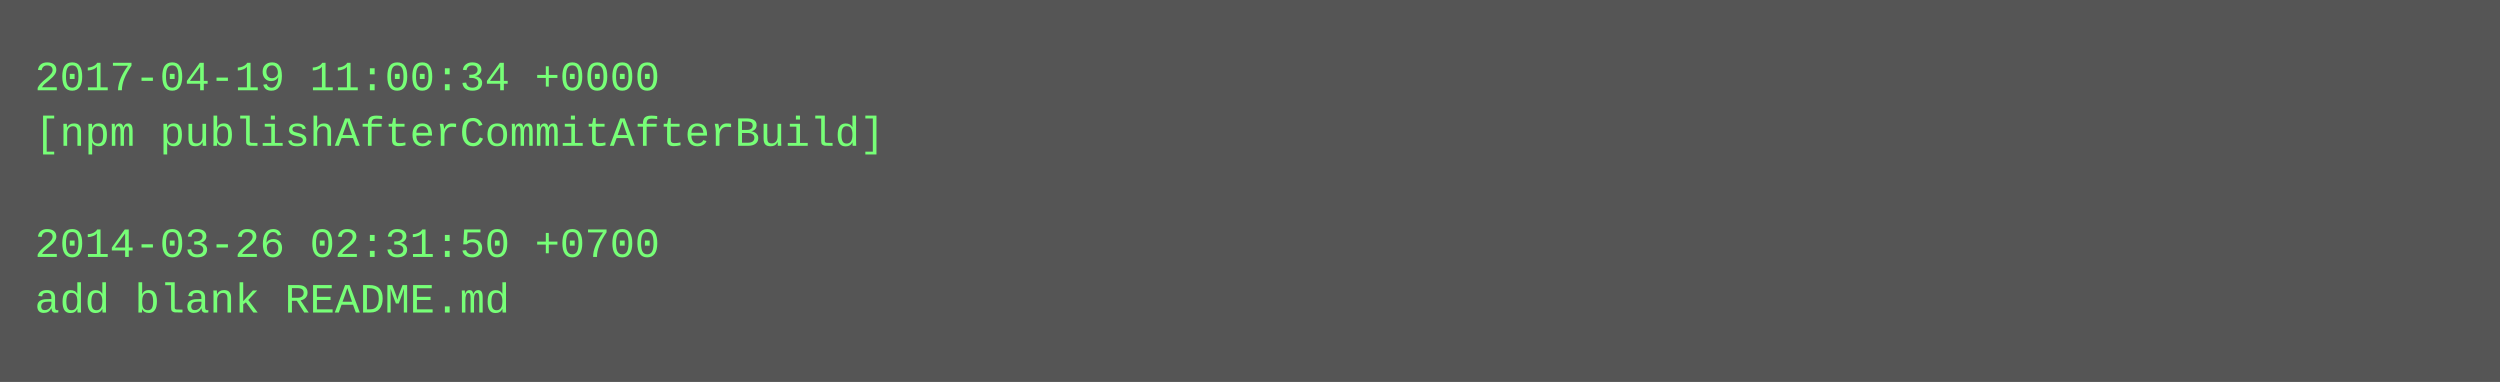
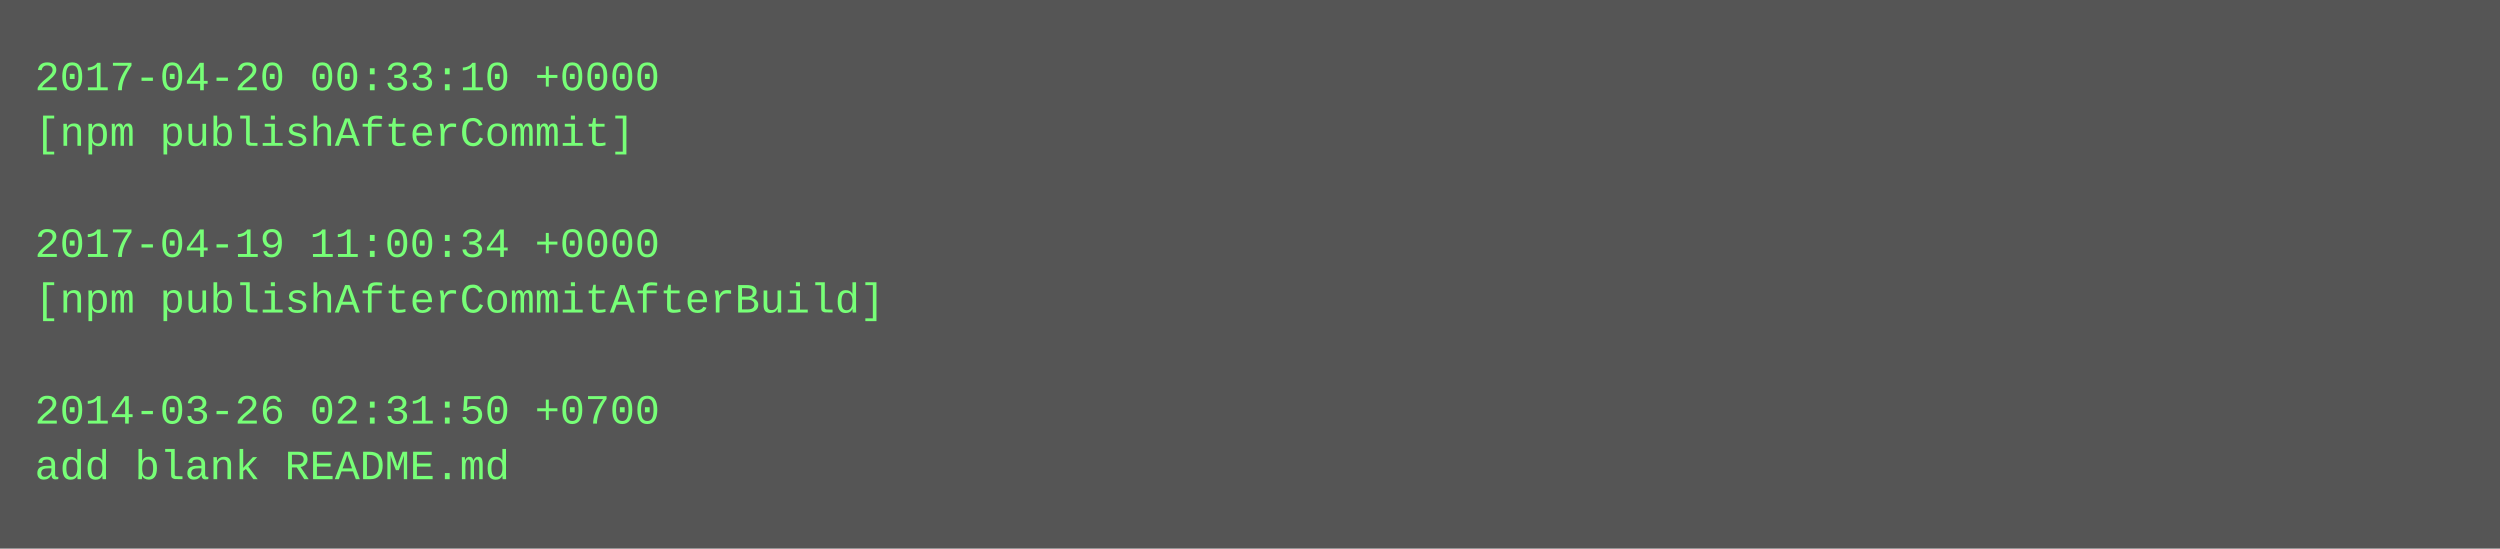
- <svg xmlns="http://www.w3.org/2000/svg" height="110" width="720">
-   <rect height="110" fill="#555" width="720" />
+ <svg xmlns="http://www.w3.org/2000/svg" height="158" width="720">
+   <rect height="158" fill="#555" width="720" />
  <text fill="#7f7" font-family="Courier New" font-size="12" xml:space="preserve">
-     <tspan x="10" y="26">2017-04-19 11:00:34 +0000</tspan>
-     <tspan x="10" y="42">[npm publishAfterCommitAfterBuild]</tspan>
+     <tspan x="10" y="26">2017-04-20 00:33:10 +0000</tspan>
+     <tspan x="10" y="42">[npm publishAfterCommit]</tspan>
    <tspan x="10" y="58" />
-     <tspan x="10" y="74">2014-03-26 02:31:50 +0700</tspan>
-     <tspan x="10" y="90">add blank README.md</tspan>
+     <tspan x="10" y="74">2017-04-19 11:00:34 +0000</tspan>
+     <tspan x="10" y="90">[npm publishAfterCommitAfterBuild]</tspan>
+     <tspan x="10" y="106" />
+     <tspan x="10" y="122">2014-03-26 02:31:50 +0700</tspan>
+     <tspan x="10" y="138">add blank README.md</tspan>
  </text>
</svg>
